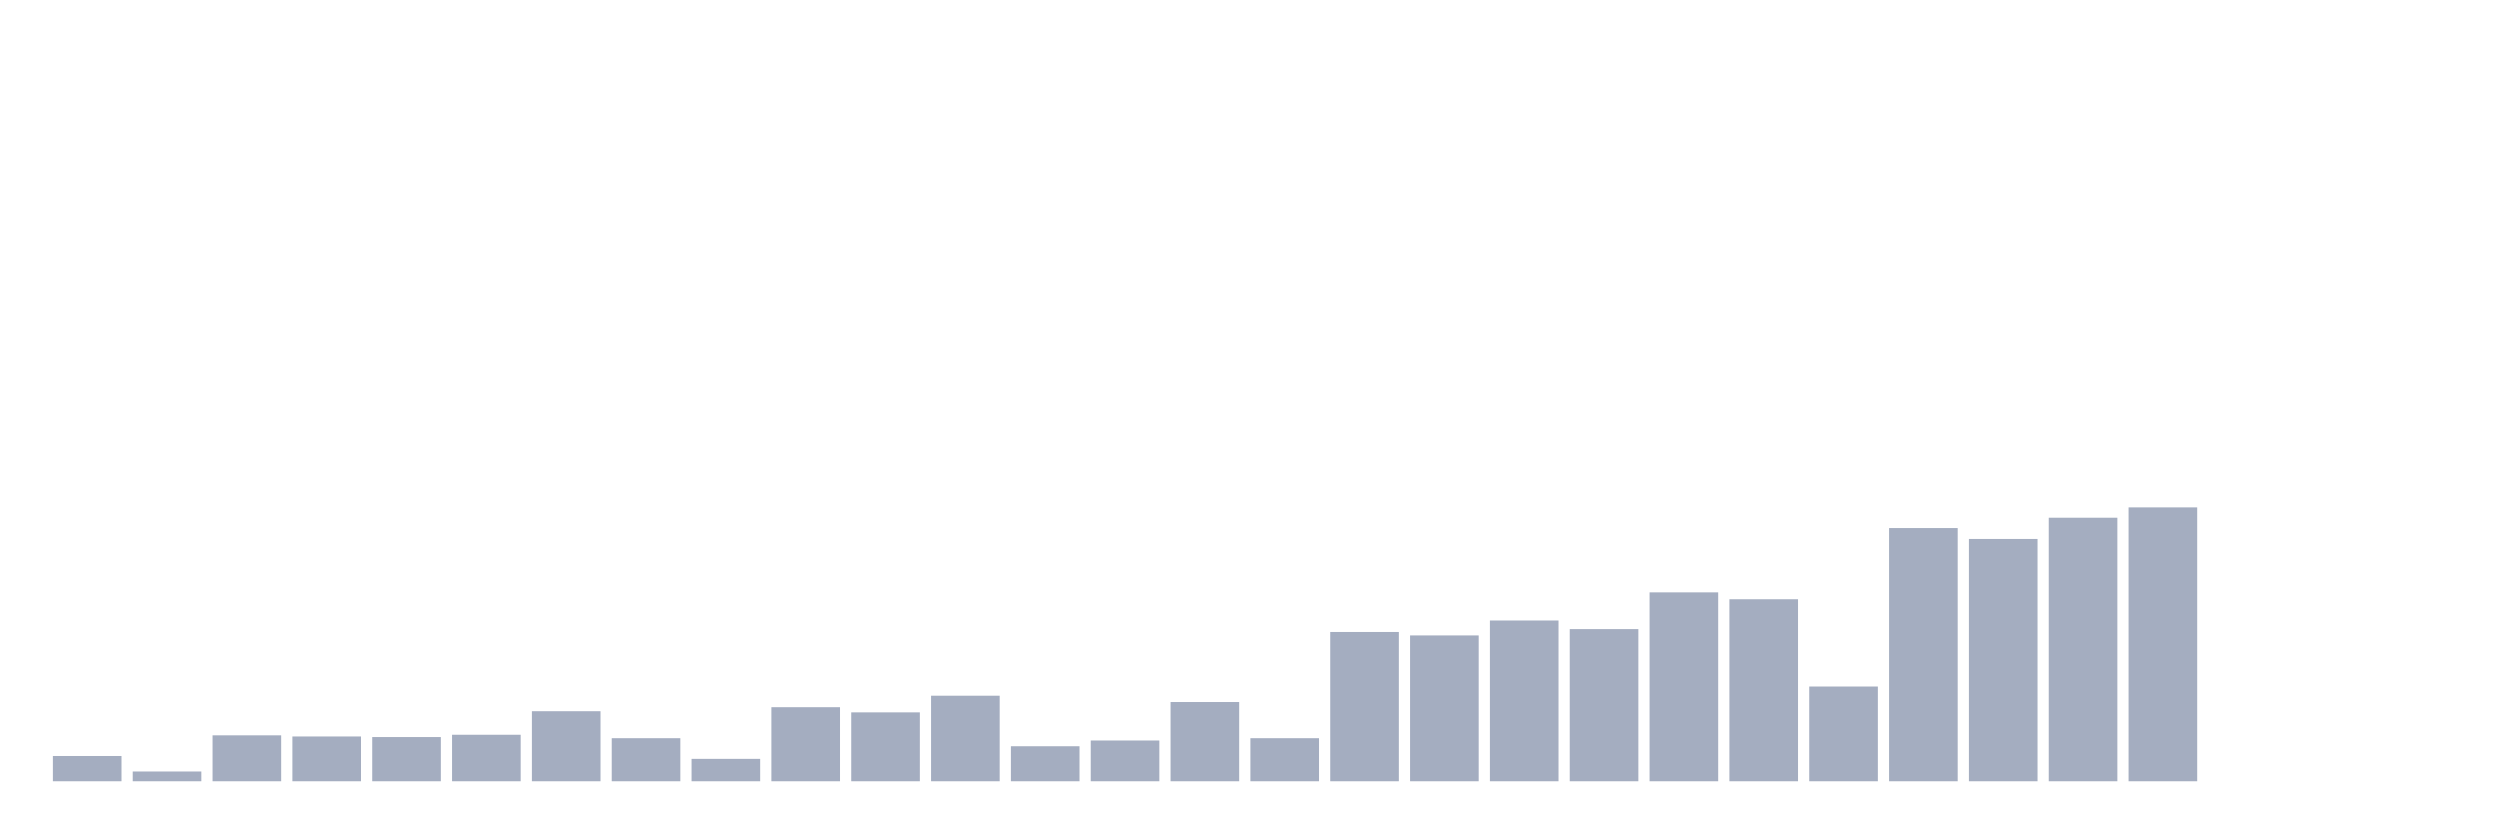
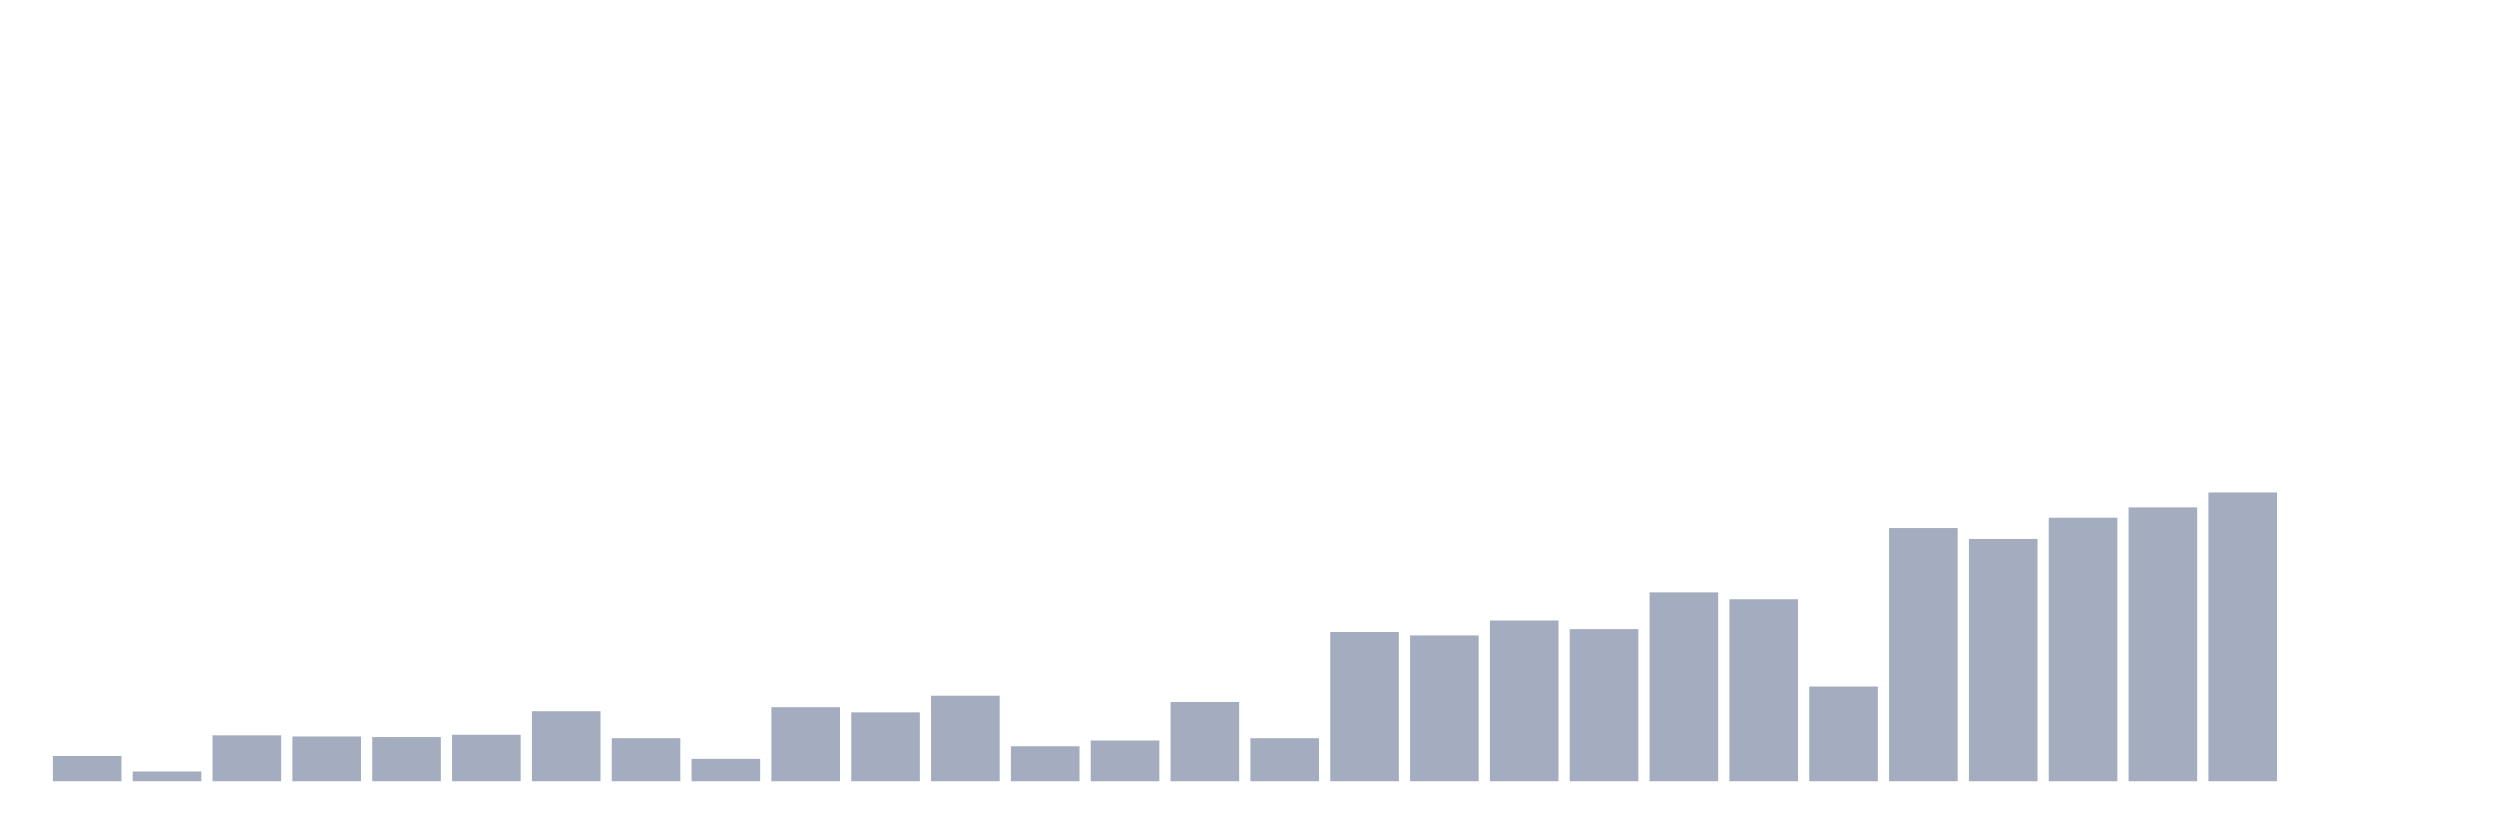
<svg xmlns="http://www.w3.org/2000/svg" viewBox="0 0 480 160">
  <g transform="translate(10,10)">
    <rect class="bar" x="0.153" width="13.175" y="135.15" height="4.85" fill="rgb(164,173,192)" />
    <rect class="bar" x="15.482" width="13.175" y="138.126" height="1.874" fill="rgb(164,173,192)" />
    <rect class="bar" x="30.81" width="13.175" y="131.181" height="8.819" fill="rgb(164,173,192)" />
    <rect class="bar" x="46.138" width="13.175" y="131.402" height="8.598" fill="rgb(164,173,192)" />
    <rect class="bar" x="61.466" width="13.175" y="131.512" height="8.488" fill="rgb(164,173,192)" />
    <rect class="bar" x="76.794" width="13.175" y="131.071" height="8.929" fill="rgb(164,173,192)" />
    <rect class="bar" x="92.123" width="13.175" y="126.551" height="13.449" fill="rgb(164,173,192)" />
    <rect class="bar" x="107.451" width="13.175" y="131.732" height="8.268" fill="rgb(164,173,192)" />
    <rect class="bar" x="122.779" width="13.175" y="135.701" height="4.299" fill="rgb(164,173,192)" />
    <rect class="bar" x="138.107" width="13.175" y="125.78" height="14.22" fill="rgb(164,173,192)" />
    <rect class="bar" x="153.436" width="13.175" y="126.772" height="13.228" fill="rgb(164,173,192)" />
    <rect class="bar" x="168.764" width="13.175" y="123.575" height="16.425" fill="rgb(164,173,192)" />
    <rect class="bar" x="184.092" width="13.175" y="133.276" height="6.724" fill="rgb(164,173,192)" />
    <rect class="bar" x="199.42" width="13.175" y="132.173" height="7.827" fill="rgb(164,173,192)" />
    <rect class="bar" x="214.748" width="13.175" y="124.787" height="15.213" fill="rgb(164,173,192)" />
    <rect class="bar" x="230.077" width="13.175" y="131.732" height="8.268" fill="rgb(164,173,192)" />
    <rect class="bar" x="245.405" width="13.175" y="111.339" height="28.661" fill="rgb(164,173,192)" />
    <rect class="bar" x="260.733" width="13.175" y="112" height="28" fill="rgb(164,173,192)" />
    <rect class="bar" x="276.061" width="13.175" y="109.134" height="30.866" fill="rgb(164,173,192)" />
    <rect class="bar" x="291.39" width="13.175" y="110.787" height="29.213" fill="rgb(164,173,192)" />
    <rect class="bar" x="306.718" width="13.175" y="103.732" height="36.268" fill="rgb(164,173,192)" />
    <rect class="bar" x="322.046" width="13.175" y="105.055" height="34.945" fill="rgb(164,173,192)" />
    <rect class="bar" x="337.374" width="13.175" y="121.811" height="18.189" fill="rgb(164,173,192)" />
    <rect class="bar" x="352.702" width="13.175" y="91.386" height="48.614" fill="rgb(164,173,192)" />
    <rect class="bar" x="368.031" width="13.175" y="93.48" height="46.52" fill="rgb(164,173,192)" />
    <rect class="bar" x="383.359" width="13.175" y="89.402" height="50.598" fill="rgb(164,173,192)" />
    <rect class="bar" x="398.687" width="13.175" y="87.417" height="52.583" fill="rgb(164,173,192)" />
-     <rect class="bar" x="414.015" width="13.175" y="140" height="0" fill="rgb(164,173,192)" />
+     <rect class="bar" x="414.015" width="13.175" y="84.551" height="55.449" fill="rgb(164,173,192)" />
    <rect class="bar" x="429.344" width="13.175" y="140" height="0" fill="rgb(164,173,192)" />
    <rect class="bar" x="444.672" width="13.175" y="140" height="0" fill="rgb(164,173,192)" />
  </g>
</svg>
